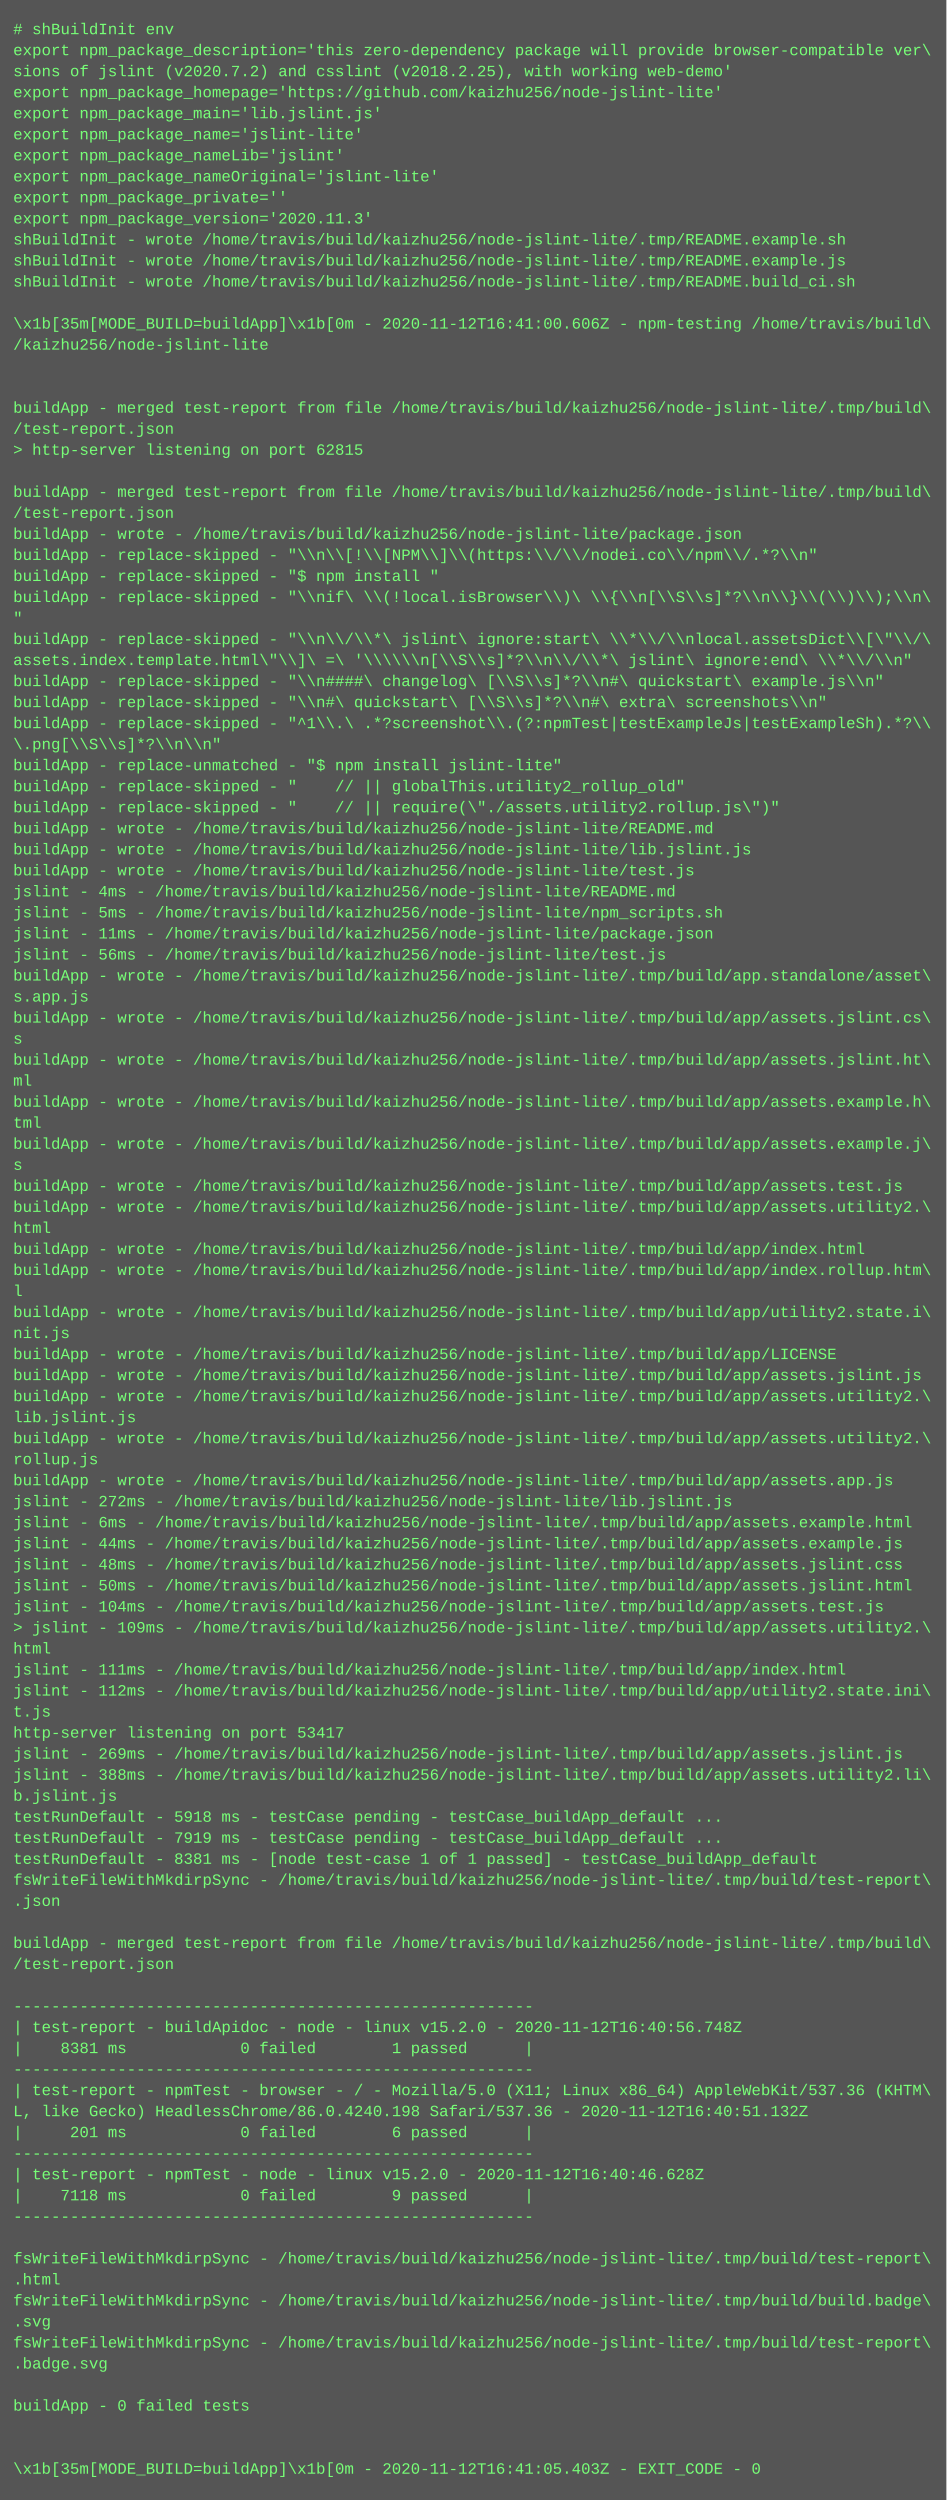
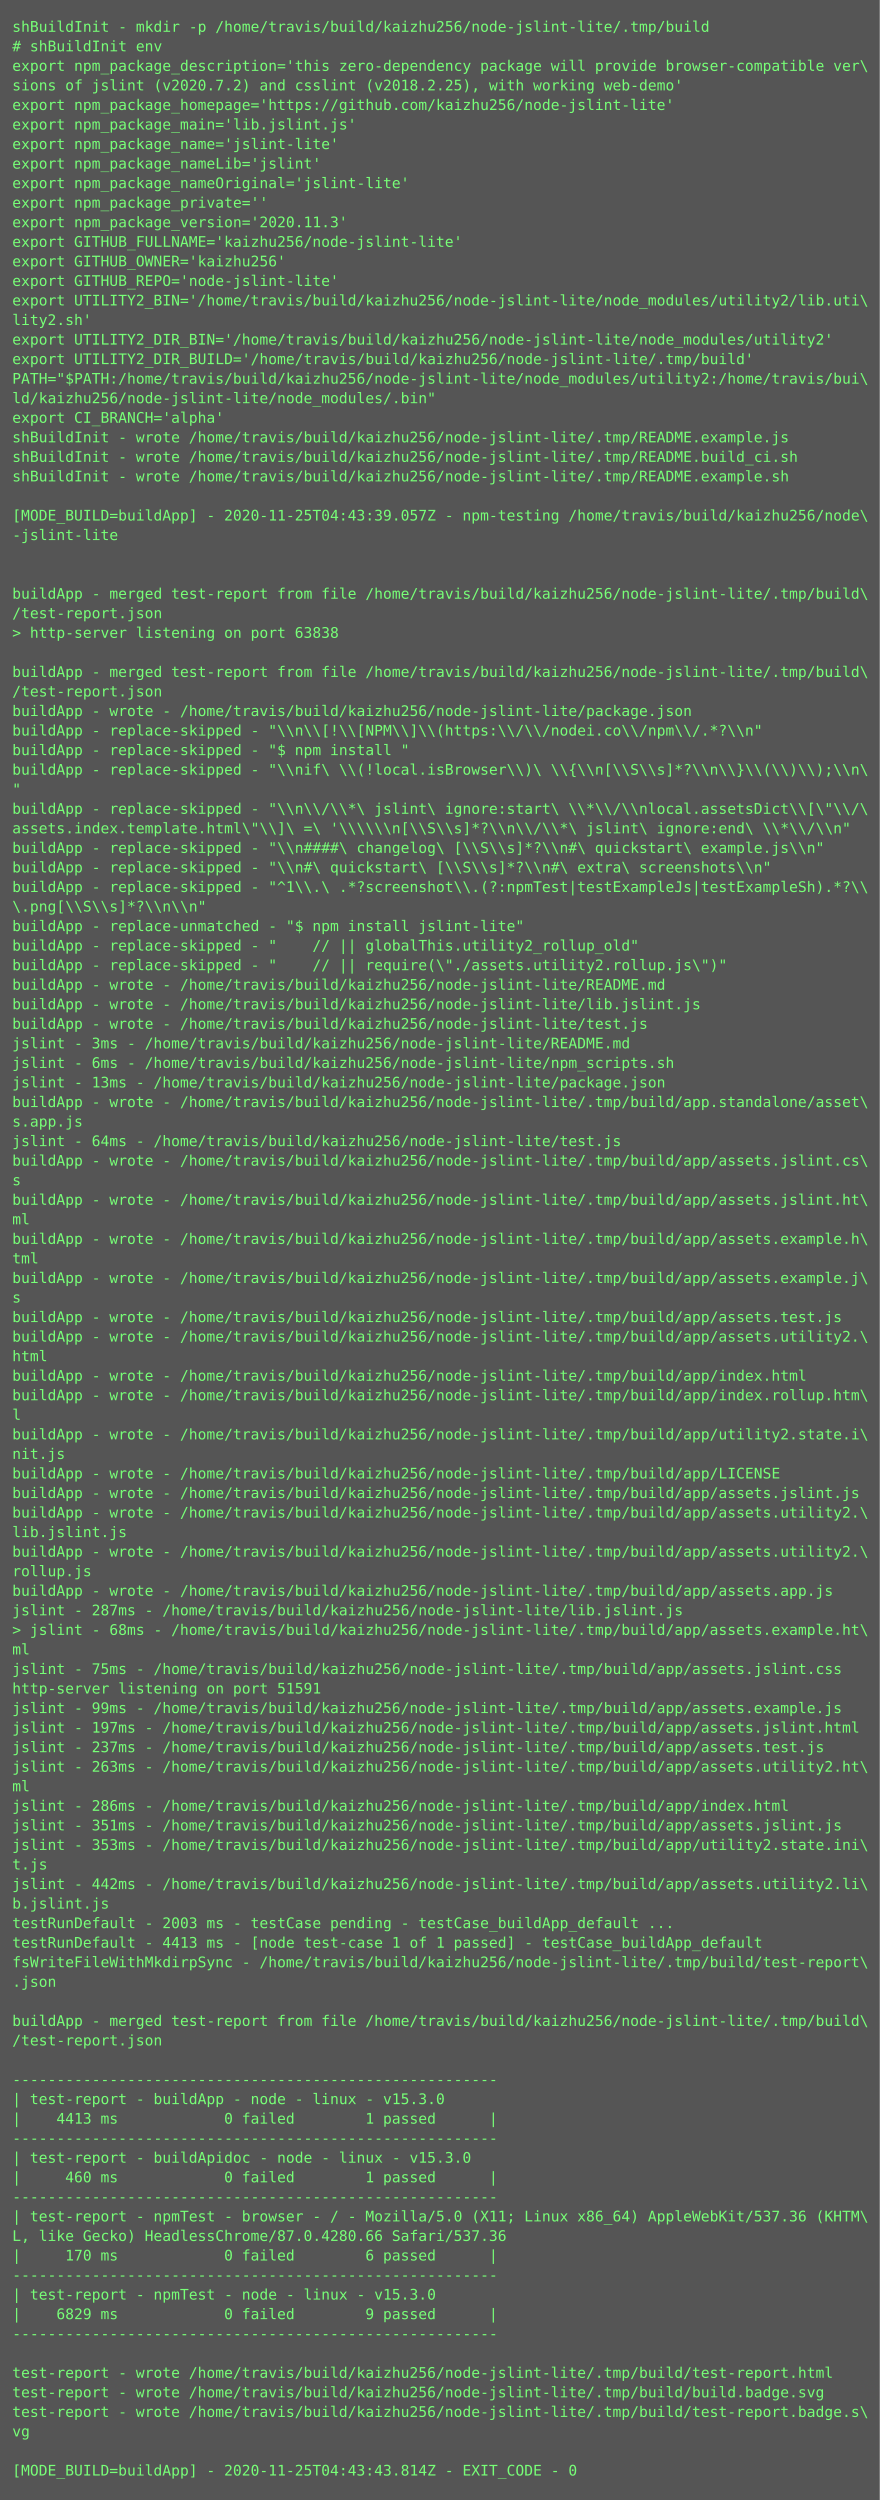
- <svg xmlns="http://www.w3.org/2000/svg" height="1902" width="720">
-   <rect height="1902" fill="#555" width="720" />
-   <text fill="#7f7" font-family="Courier New" font-size="12" xml:space="preserve">
-     <tspan x="10" y="26"># shBuildInit env</tspan>
-     <tspan x="10" y="42">export npm_package_description='this zero-dependency package will provide browser-compatible ver\</tspan>
-     <tspan x="10" y="58">sions of jslint (v2020.7.2) and csslint (v2018.2.25), with working web-demo'</tspan>
-     <tspan x="10" y="74">export npm_package_homepage='https://github.com/kaizhu256/node-jslint-lite'</tspan>
-     <tspan x="10" y="90">export npm_package_main='lib.jslint.js'</tspan>
-     <tspan x="10" y="106">export npm_package_name='jslint-lite'</tspan>
-     <tspan x="10" y="122">export npm_package_nameLib='jslint'</tspan>
-     <tspan x="10" y="138">export npm_package_nameOriginal='jslint-lite'</tspan>
-     <tspan x="10" y="154">export npm_package_private=''</tspan>
-     <tspan x="10" y="170">export npm_package_version='2020.11.3'</tspan>
-     <tspan x="10" y="186">shBuildInit - wrote /home/travis/build/kaizhu256/node-jslint-lite/.tmp/README.example.sh</tspan>
-     <tspan x="10" y="202">shBuildInit - wrote /home/travis/build/kaizhu256/node-jslint-lite/.tmp/README.example.js</tspan>
-     <tspan x="10" y="218">shBuildInit - wrote /home/travis/build/kaizhu256/node-jslint-lite/.tmp/README.build_ci.sh</tspan>
-     <tspan x="10" y="234" />
-     <tspan x="10" y="250">\x1b[35m[MODE_BUILD=buildApp]\x1b[0m - 2020-11-12T16:41:00.606Z - npm-testing /home/travis/build\</tspan>
-     <tspan x="10" y="266">/kaizhu256/node-jslint-lite</tspan>
-     <tspan x="10" y="282" />
-     <tspan x="10" y="298" />
-     <tspan x="10" y="314">buildApp - merged test-report from file /home/travis/build/kaizhu256/node-jslint-lite/.tmp/build\</tspan>
-     <tspan x="10" y="330">/test-report.json</tspan>
-     <tspan x="10" y="346">&gt; http-server listening on port 62815</tspan>
-     <tspan x="10" y="362" />
-     <tspan x="10" y="378">buildApp - merged test-report from file /home/travis/build/kaizhu256/node-jslint-lite/.tmp/build\</tspan>
-     <tspan x="10" y="394">/test-report.json</tspan>
-     <tspan x="10" y="410">buildApp - wrote - /home/travis/build/kaizhu256/node-jslint-lite/package.json</tspan>
-     <tspan x="10" y="426">buildApp - replace-skipped - "\\n\\[!\\[NPM\\]\\(https:\\/\\/nodei.co\\/npm\\/.*?\\n"</tspan>
-     <tspan x="10" y="442">buildApp - replace-skipped - "$ npm install "</tspan>
-     <tspan x="10" y="458">buildApp - replace-skipped - "\\nif\ \\(!local.isBrowser\\)\ \\{\\n[\\S\\s]*?\\n\\}\\(\\)\\);\\n\</tspan>
-     <tspan x="10" y="474">"</tspan>
-     <tspan x="10" y="490">buildApp - replace-skipped - "\\n\\/\\*\ jslint\ ignore:start\ \\*\\/\\nlocal.assetsDict\\[\"\\/\</tspan>
-     <tspan x="10" y="506">assets.index.template.html\"\\]\ =\ '\\\\\\n[\\S\\s]*?\\n\\/\\*\ jslint\ ignore:end\ \\*\\/\\n"</tspan>
-     <tspan x="10" y="522">buildApp - replace-skipped - "\\n####\ changelog\ [\\S\\s]*?\\n#\ quickstart\ example.js\\n"</tspan>
-     <tspan x="10" y="538">buildApp - replace-skipped - "\\n#\ quickstart\ [\\S\\s]*?\\n#\ extra\ screenshots\\n"</tspan>
-     <tspan x="10" y="554">buildApp - replace-skipped - "^1\\.\ .*?screenshot\\.(?:npmTest|testExampleJs|testExampleSh).*?\\</tspan>
-     <tspan x="10" y="570">\.png[\\S\\s]*?\\n\\n"</tspan>
-     <tspan x="10" y="586">buildApp - replace-unmatched - "$ npm install jslint-lite"</tspan>
-     <tspan x="10" y="602">buildApp - replace-skipped - "    // || globalThis.utility2_rollup_old"</tspan>
-     <tspan x="10" y="618">buildApp - replace-skipped - "    // || require(\"./assets.utility2.rollup.js\")"</tspan>
-     <tspan x="10" y="634">buildApp - wrote - /home/travis/build/kaizhu256/node-jslint-lite/README.md</tspan>
-     <tspan x="10" y="650">buildApp - wrote - /home/travis/build/kaizhu256/node-jslint-lite/lib.jslint.js</tspan>
-     <tspan x="10" y="666">buildApp - wrote - /home/travis/build/kaizhu256/node-jslint-lite/test.js</tspan>
-     <tspan x="10" y="682">jslint - 4ms - /home/travis/build/kaizhu256/node-jslint-lite/README.md</tspan>
-     <tspan x="10" y="698">jslint - 5ms - /home/travis/build/kaizhu256/node-jslint-lite/npm_scripts.sh</tspan>
-     <tspan x="10" y="714">jslint - 11ms - /home/travis/build/kaizhu256/node-jslint-lite/package.json</tspan>
-     <tspan x="10" y="730">jslint - 56ms - /home/travis/build/kaizhu256/node-jslint-lite/test.js</tspan>
-     <tspan x="10" y="746">buildApp - wrote - /home/travis/build/kaizhu256/node-jslint-lite/.tmp/build/app.standalone/asset\</tspan>
-     <tspan x="10" y="762">s.app.js</tspan>
-     <tspan x="10" y="778">buildApp - wrote - /home/travis/build/kaizhu256/node-jslint-lite/.tmp/build/app/assets.jslint.cs\</tspan>
-     <tspan x="10" y="794">s</tspan>
-     <tspan x="10" y="810">buildApp - wrote - /home/travis/build/kaizhu256/node-jslint-lite/.tmp/build/app/assets.jslint.ht\</tspan>
-     <tspan x="10" y="826">ml</tspan>
-     <tspan x="10" y="842">buildApp - wrote - /home/travis/build/kaizhu256/node-jslint-lite/.tmp/build/app/assets.example.h\</tspan>
-     <tspan x="10" y="858">tml</tspan>
-     <tspan x="10" y="874">buildApp - wrote - /home/travis/build/kaizhu256/node-jslint-lite/.tmp/build/app/assets.example.j\</tspan>
-     <tspan x="10" y="890">s</tspan>
-     <tspan x="10" y="906">buildApp - wrote - /home/travis/build/kaizhu256/node-jslint-lite/.tmp/build/app/assets.test.js</tspan>
-     <tspan x="10" y="922">buildApp - wrote - /home/travis/build/kaizhu256/node-jslint-lite/.tmp/build/app/assets.utility2.\</tspan>
-     <tspan x="10" y="938">html</tspan>
-     <tspan x="10" y="954">buildApp - wrote - /home/travis/build/kaizhu256/node-jslint-lite/.tmp/build/app/index.html</tspan>
-     <tspan x="10" y="970">buildApp - wrote - /home/travis/build/kaizhu256/node-jslint-lite/.tmp/build/app/index.rollup.htm\</tspan>
-     <tspan x="10" y="986">l</tspan>
-     <tspan x="10" y="1002">buildApp - wrote - /home/travis/build/kaizhu256/node-jslint-lite/.tmp/build/app/utility2.state.i\</tspan>
-     <tspan x="10" y="1018">nit.js</tspan>
-     <tspan x="10" y="1034">buildApp - wrote - /home/travis/build/kaizhu256/node-jslint-lite/.tmp/build/app/LICENSE</tspan>
-     <tspan x="10" y="1050">buildApp - wrote - /home/travis/build/kaizhu256/node-jslint-lite/.tmp/build/app/assets.jslint.js</tspan>
-     <tspan x="10" y="1066">buildApp - wrote - /home/travis/build/kaizhu256/node-jslint-lite/.tmp/build/app/assets.utility2.\</tspan>
-     <tspan x="10" y="1082">lib.jslint.js</tspan>
+ <svg xmlns="http://www.w3.org/2000/svg" height="2046px" width="720px">
+   <rect height="2046px" fill="#555" width="720px" />
+   <text fill="#7f7" font-family="Consolas, Menlo, monospace" font-size="12" xml:space="preserve">
+     <tspan x="10" y="26">shBuildInit - mkdir -p /home/travis/build/kaizhu256/node-jslint-lite/.tmp/build</tspan>
+     <tspan x="10" y="42"># shBuildInit env</tspan>
+     <tspan x="10" y="58">export npm_package_description='this zero-dependency package will provide browser-compatible ver\</tspan>
+     <tspan x="10" y="74">sions of jslint (v2020.7.2) and csslint (v2018.2.25), with working web-demo'</tspan>
+     <tspan x="10" y="90">export npm_package_homepage='https://github.com/kaizhu256/node-jslint-lite'</tspan>
+     <tspan x="10" y="106">export npm_package_main='lib.jslint.js'</tspan>
+     <tspan x="10" y="122">export npm_package_name='jslint-lite'</tspan>
+     <tspan x="10" y="138">export npm_package_nameLib='jslint'</tspan>
+     <tspan x="10" y="154">export npm_package_nameOriginal='jslint-lite'</tspan>
+     <tspan x="10" y="170">export npm_package_private=''</tspan>
+     <tspan x="10" y="186">export npm_package_version='2020.11.3'</tspan>
+     <tspan x="10" y="202">export GITHUB_FULLNAME='kaizhu256/node-jslint-lite'</tspan>
+     <tspan x="10" y="218">export GITHUB_OWNER='kaizhu256'</tspan>
+     <tspan x="10" y="234">export GITHUB_REPO='node-jslint-lite'</tspan>
+     <tspan x="10" y="250">export UTILITY2_BIN='/home/travis/build/kaizhu256/node-jslint-lite/node_modules/utility2/lib.uti\</tspan>
+     <tspan x="10" y="266">lity2.sh'</tspan>
+     <tspan x="10" y="282">export UTILITY2_DIR_BIN='/home/travis/build/kaizhu256/node-jslint-lite/node_modules/utility2'</tspan>
+     <tspan x="10" y="298">export UTILITY2_DIR_BUILD='/home/travis/build/kaizhu256/node-jslint-lite/.tmp/build'</tspan>
+     <tspan x="10" y="314">PATH="$PATH:/home/travis/build/kaizhu256/node-jslint-lite/node_modules/utility2:/home/travis/bui\</tspan>
+     <tspan x="10" y="330">ld/kaizhu256/node-jslint-lite/node_modules/.bin"</tspan>
+     <tspan x="10" y="346">export CI_BRANCH='alpha'</tspan>
+     <tspan x="10" y="362">shBuildInit - wrote /home/travis/build/kaizhu256/node-jslint-lite/.tmp/README.example.js</tspan>
+     <tspan x="10" y="378">shBuildInit - wrote /home/travis/build/kaizhu256/node-jslint-lite/.tmp/README.build_ci.sh</tspan>
+     <tspan x="10" y="394">shBuildInit - wrote /home/travis/build/kaizhu256/node-jslint-lite/.tmp/README.example.sh</tspan>
+     <tspan x="10" y="410" />
+     <tspan x="10" y="426">[MODE_BUILD=buildApp] - 2020-11-25T04:43:39.057Z - npm-testing /home/travis/build/kaizhu256/node\</tspan>
+     <tspan x="10" y="442">-jslint-lite</tspan>
+     <tspan x="10" y="458" />
+     <tspan x="10" y="474" />
+     <tspan x="10" y="490">buildApp - merged test-report from file /home/travis/build/kaizhu256/node-jslint-lite/.tmp/build\</tspan>
+     <tspan x="10" y="506">/test-report.json</tspan>
+     <tspan x="10" y="522">&gt; http-server listening on port 63838</tspan>
+     <tspan x="10" y="538" />
+     <tspan x="10" y="554">buildApp - merged test-report from file /home/travis/build/kaizhu256/node-jslint-lite/.tmp/build\</tspan>
+     <tspan x="10" y="570">/test-report.json</tspan>
+     <tspan x="10" y="586">buildApp - wrote - /home/travis/build/kaizhu256/node-jslint-lite/package.json</tspan>
+     <tspan x="10" y="602">buildApp - replace-skipped - "\\n\\[!\\[NPM\\]\\(https:\\/\\/nodei.co\\/npm\\/.*?\\n"</tspan>
+     <tspan x="10" y="618">buildApp - replace-skipped - "$ npm install "</tspan>
+     <tspan x="10" y="634">buildApp - replace-skipped - "\\nif\ \\(!local.isBrowser\\)\ \\{\\n[\\S\\s]*?\\n\\}\\(\\)\\);\\n\</tspan>
+     <tspan x="10" y="650">"</tspan>
+     <tspan x="10" y="666">buildApp - replace-skipped - "\\n\\/\\*\ jslint\ ignore:start\ \\*\\/\\nlocal.assetsDict\\[\"\\/\</tspan>
+     <tspan x="10" y="682">assets.index.template.html\"\\]\ =\ '\\\\\\n[\\S\\s]*?\\n\\/\\*\ jslint\ ignore:end\ \\*\\/\\n"</tspan>
+     <tspan x="10" y="698">buildApp - replace-skipped - "\\n####\ changelog\ [\\S\\s]*?\\n#\ quickstart\ example.js\\n"</tspan>
+     <tspan x="10" y="714">buildApp - replace-skipped - "\\n#\ quickstart\ [\\S\\s]*?\\n#\ extra\ screenshots\\n"</tspan>
+     <tspan x="10" y="730">buildApp - replace-skipped - "^1\\.\ .*?screenshot\\.(?:npmTest|testExampleJs|testExampleSh).*?\\</tspan>
+     <tspan x="10" y="746">\.png[\\S\\s]*?\\n\\n"</tspan>
+     <tspan x="10" y="762">buildApp - replace-unmatched - "$ npm install jslint-lite"</tspan>
+     <tspan x="10" y="778">buildApp - replace-skipped - "    // || globalThis.utility2_rollup_old"</tspan>
+     <tspan x="10" y="794">buildApp - replace-skipped - "    // || require(\"./assets.utility2.rollup.js\")"</tspan>
+     <tspan x="10" y="810">buildApp - wrote - /home/travis/build/kaizhu256/node-jslint-lite/README.md</tspan>
+     <tspan x="10" y="826">buildApp - wrote - /home/travis/build/kaizhu256/node-jslint-lite/lib.jslint.js</tspan>
+     <tspan x="10" y="842">buildApp - wrote - /home/travis/build/kaizhu256/node-jslint-lite/test.js</tspan>
+     <tspan x="10" y="858">jslint - 3ms - /home/travis/build/kaizhu256/node-jslint-lite/README.md</tspan>
+     <tspan x="10" y="874">jslint - 6ms - /home/travis/build/kaizhu256/node-jslint-lite/npm_scripts.sh</tspan>
+     <tspan x="10" y="890">jslint - 13ms - /home/travis/build/kaizhu256/node-jslint-lite/package.json</tspan>
+     <tspan x="10" y="906">buildApp - wrote - /home/travis/build/kaizhu256/node-jslint-lite/.tmp/build/app.standalone/asset\</tspan>
+     <tspan x="10" y="922">s.app.js</tspan>
+     <tspan x="10" y="938">jslint - 64ms - /home/travis/build/kaizhu256/node-jslint-lite/test.js</tspan>
+     <tspan x="10" y="954">buildApp - wrote - /home/travis/build/kaizhu256/node-jslint-lite/.tmp/build/app/assets.jslint.cs\</tspan>
+     <tspan x="10" y="970">s</tspan>
+     <tspan x="10" y="986">buildApp - wrote - /home/travis/build/kaizhu256/node-jslint-lite/.tmp/build/app/assets.jslint.ht\</tspan>
+     <tspan x="10" y="1002">ml</tspan>
+     <tspan x="10" y="1018">buildApp - wrote - /home/travis/build/kaizhu256/node-jslint-lite/.tmp/build/app/assets.example.h\</tspan>
+     <tspan x="10" y="1034">tml</tspan>
+     <tspan x="10" y="1050">buildApp - wrote - /home/travis/build/kaizhu256/node-jslint-lite/.tmp/build/app/assets.example.j\</tspan>
+     <tspan x="10" y="1066">s</tspan>
+     <tspan x="10" y="1082">buildApp - wrote - /home/travis/build/kaizhu256/node-jslint-lite/.tmp/build/app/assets.test.js</tspan>
    <tspan x="10" y="1098">buildApp - wrote - /home/travis/build/kaizhu256/node-jslint-lite/.tmp/build/app/assets.utility2.\</tspan>
-     <tspan x="10" y="1114">rollup.js</tspan>
-     <tspan x="10" y="1130">buildApp - wrote - /home/travis/build/kaizhu256/node-jslint-lite/.tmp/build/app/assets.app.js</tspan>
-     <tspan x="10" y="1146">jslint - 272ms - /home/travis/build/kaizhu256/node-jslint-lite/lib.jslint.js</tspan>
-     <tspan x="10" y="1162">jslint - 6ms - /home/travis/build/kaizhu256/node-jslint-lite/.tmp/build/app/assets.example.html</tspan>
-     <tspan x="10" y="1178">jslint - 44ms - /home/travis/build/kaizhu256/node-jslint-lite/.tmp/build/app/assets.example.js</tspan>
-     <tspan x="10" y="1194">jslint - 48ms - /home/travis/build/kaizhu256/node-jslint-lite/.tmp/build/app/assets.jslint.css</tspan>
-     <tspan x="10" y="1210">jslint - 50ms - /home/travis/build/kaizhu256/node-jslint-lite/.tmp/build/app/assets.jslint.html</tspan>
-     <tspan x="10" y="1226">jslint - 104ms - /home/travis/build/kaizhu256/node-jslint-lite/.tmp/build/app/assets.test.js</tspan>
-     <tspan x="10" y="1242">&gt; jslint - 109ms - /home/travis/build/kaizhu256/node-jslint-lite/.tmp/build/app/assets.utility2.\</tspan>
-     <tspan x="10" y="1258">html</tspan>
-     <tspan x="10" y="1274">jslint - 111ms - /home/travis/build/kaizhu256/node-jslint-lite/.tmp/build/app/index.html</tspan>
-     <tspan x="10" y="1290">jslint - 112ms - /home/travis/build/kaizhu256/node-jslint-lite/.tmp/build/app/utility2.state.ini\</tspan>
-     <tspan x="10" y="1306">t.js</tspan>
-     <tspan x="10" y="1322">http-server listening on port 53417</tspan>
-     <tspan x="10" y="1338">jslint - 269ms - /home/travis/build/kaizhu256/node-jslint-lite/.tmp/build/app/assets.jslint.js</tspan>
-     <tspan x="10" y="1354">jslint - 388ms - /home/travis/build/kaizhu256/node-jslint-lite/.tmp/build/app/assets.utility2.li\</tspan>
-     <tspan x="10" y="1370">b.jslint.js</tspan>
-     <tspan x="10" y="1386">testRunDefault - 5918 ms - testCase pending - testCase_buildApp_default ...</tspan>
-     <tspan x="10" y="1402">testRunDefault - 7919 ms - testCase pending - testCase_buildApp_default ...</tspan>
-     <tspan x="10" y="1418">testRunDefault - 8381 ms - [node test-case 1 of 1 passed] - testCase_buildApp_default</tspan>
-     <tspan x="10" y="1434">fsWriteFileWithMkdirpSync - /home/travis/build/kaizhu256/node-jslint-lite/.tmp/build/test-report\</tspan>
-     <tspan x="10" y="1450">.json</tspan>
-     <tspan x="10" y="1466" />
-     <tspan x="10" y="1482">buildApp - merged test-report from file /home/travis/build/kaizhu256/node-jslint-lite/.tmp/build\</tspan>
-     <tspan x="10" y="1498">/test-report.json</tspan>
-     <tspan x="10" y="1514" />
-     <tspan x="10" y="1530">-------------------------------------------------------</tspan>
-     <tspan x="10" y="1546">| test-report - buildApidoc - node - linux v15.2.0 - 2020-11-12T16:40:56.748Z</tspan>
-     <tspan x="10" y="1562">|    8381 ms            0 failed        1 passed      |</tspan>
-     <tspan x="10" y="1578">-------------------------------------------------------</tspan>
-     <tspan x="10" y="1594">| test-report - npmTest - browser - / - Mozilla/5.0 (X11; Linux x86_64) AppleWebKit/537.36 (KHTM\</tspan>
-     <tspan x="10" y="1610">L, like Gecko) HeadlessChrome/86.0.4240.198 Safari/537.36 - 2020-11-12T16:40:51.132Z</tspan>
-     <tspan x="10" y="1626">|     201 ms            0 failed        6 passed      |</tspan>
-     <tspan x="10" y="1642">-------------------------------------------------------</tspan>
-     <tspan x="10" y="1658">| test-report - npmTest - node - linux v15.2.0 - 2020-11-12T16:40:46.628Z</tspan>
-     <tspan x="10" y="1674">|    7118 ms            0 failed        9 passed      |</tspan>
-     <tspan x="10" y="1690">-------------------------------------------------------</tspan>
-     <tspan x="10" y="1706" />
-     <tspan x="10" y="1722">fsWriteFileWithMkdirpSync - /home/travis/build/kaizhu256/node-jslint-lite/.tmp/build/test-report\</tspan>
-     <tspan x="10" y="1738">.html</tspan>
-     <tspan x="10" y="1754">fsWriteFileWithMkdirpSync - /home/travis/build/kaizhu256/node-jslint-lite/.tmp/build/build.badge\</tspan>
-     <tspan x="10" y="1770">.svg</tspan>
-     <tspan x="10" y="1786">fsWriteFileWithMkdirpSync - /home/travis/build/kaizhu256/node-jslint-lite/.tmp/build/test-report\</tspan>
-     <tspan x="10" y="1802">.badge.svg</tspan>
-     <tspan x="10" y="1818" />
-     <tspan x="10" y="1834">buildApp - 0 failed tests</tspan>
-     <tspan x="10" y="1850" />
-     <tspan x="10" y="1866" />
-     <tspan x="10" y="1882">\x1b[35m[MODE_BUILD=buildApp]\x1b[0m - 2020-11-12T16:41:05.403Z - EXIT_CODE - 0</tspan>
+     <tspan x="10" y="1114">html</tspan>
+     <tspan x="10" y="1130">buildApp - wrote - /home/travis/build/kaizhu256/node-jslint-lite/.tmp/build/app/index.html</tspan>
+     <tspan x="10" y="1146">buildApp - wrote - /home/travis/build/kaizhu256/node-jslint-lite/.tmp/build/app/index.rollup.htm\</tspan>
+     <tspan x="10" y="1162">l</tspan>
+     <tspan x="10" y="1178">buildApp - wrote - /home/travis/build/kaizhu256/node-jslint-lite/.tmp/build/app/utility2.state.i\</tspan>
+     <tspan x="10" y="1194">nit.js</tspan>
+     <tspan x="10" y="1210">buildApp - wrote - /home/travis/build/kaizhu256/node-jslint-lite/.tmp/build/app/LICENSE</tspan>
+     <tspan x="10" y="1226">buildApp - wrote - /home/travis/build/kaizhu256/node-jslint-lite/.tmp/build/app/assets.jslint.js</tspan>
+     <tspan x="10" y="1242">buildApp - wrote - /home/travis/build/kaizhu256/node-jslint-lite/.tmp/build/app/assets.utility2.\</tspan>
+     <tspan x="10" y="1258">lib.jslint.js</tspan>
+     <tspan x="10" y="1274">buildApp - wrote - /home/travis/build/kaizhu256/node-jslint-lite/.tmp/build/app/assets.utility2.\</tspan>
+     <tspan x="10" y="1290">rollup.js</tspan>
+     <tspan x="10" y="1306">buildApp - wrote - /home/travis/build/kaizhu256/node-jslint-lite/.tmp/build/app/assets.app.js</tspan>
+     <tspan x="10" y="1322">jslint - 287ms - /home/travis/build/kaizhu256/node-jslint-lite/lib.jslint.js</tspan>
+     <tspan x="10" y="1338">&gt; jslint - 68ms - /home/travis/build/kaizhu256/node-jslint-lite/.tmp/build/app/assets.example.ht\</tspan>
+     <tspan x="10" y="1354">ml</tspan>
+     <tspan x="10" y="1370">jslint - 75ms - /home/travis/build/kaizhu256/node-jslint-lite/.tmp/build/app/assets.jslint.css</tspan>
+     <tspan x="10" y="1386">http-server listening on port 51591</tspan>
+     <tspan x="10" y="1402">jslint - 99ms - /home/travis/build/kaizhu256/node-jslint-lite/.tmp/build/app/assets.example.js</tspan>
+     <tspan x="10" y="1418">jslint - 197ms - /home/travis/build/kaizhu256/node-jslint-lite/.tmp/build/app/assets.jslint.html</tspan>
+     <tspan x="10" y="1434">jslint - 237ms - /home/travis/build/kaizhu256/node-jslint-lite/.tmp/build/app/assets.test.js</tspan>
+     <tspan x="10" y="1450">jslint - 263ms - /home/travis/build/kaizhu256/node-jslint-lite/.tmp/build/app/assets.utility2.ht\</tspan>
+     <tspan x="10" y="1466">ml</tspan>
+     <tspan x="10" y="1482">jslint - 286ms - /home/travis/build/kaizhu256/node-jslint-lite/.tmp/build/app/index.html</tspan>
+     <tspan x="10" y="1498">jslint - 351ms - /home/travis/build/kaizhu256/node-jslint-lite/.tmp/build/app/assets.jslint.js</tspan>
+     <tspan x="10" y="1514">jslint - 353ms - /home/travis/build/kaizhu256/node-jslint-lite/.tmp/build/app/utility2.state.ini\</tspan>
+     <tspan x="10" y="1530">t.js</tspan>
+     <tspan x="10" y="1546">jslint - 442ms - /home/travis/build/kaizhu256/node-jslint-lite/.tmp/build/app/assets.utility2.li\</tspan>
+     <tspan x="10" y="1562">b.jslint.js</tspan>
+     <tspan x="10" y="1578">testRunDefault - 2003 ms - testCase pending - testCase_buildApp_default ...</tspan>
+     <tspan x="10" y="1594">testRunDefault - 4413 ms - [node test-case 1 of 1 passed] - testCase_buildApp_default</tspan>
+     <tspan x="10" y="1610">fsWriteFileWithMkdirpSync - /home/travis/build/kaizhu256/node-jslint-lite/.tmp/build/test-report\</tspan>
+     <tspan x="10" y="1626">.json</tspan>
+     <tspan x="10" y="1642" />
+     <tspan x="10" y="1658">buildApp - merged test-report from file /home/travis/build/kaizhu256/node-jslint-lite/.tmp/build\</tspan>
+     <tspan x="10" y="1674">/test-report.json</tspan>
+     <tspan x="10" y="1690" />
+     <tspan x="10" y="1706">-------------------------------------------------------</tspan>
+     <tspan x="10" y="1722">| test-report - buildApp - node - linux - v15.3.0</tspan>
+     <tspan x="10" y="1738">|    4413 ms            0 failed        1 passed      |</tspan>
+     <tspan x="10" y="1754">-------------------------------------------------------</tspan>
+     <tspan x="10" y="1770">| test-report - buildApidoc - node - linux - v15.3.0</tspan>
+     <tspan x="10" y="1786">|     460 ms            0 failed        1 passed      |</tspan>
+     <tspan x="10" y="1802">-------------------------------------------------------</tspan>
+     <tspan x="10" y="1818">| test-report - npmTest - browser - / - Mozilla/5.0 (X11; Linux x86_64) AppleWebKit/537.36 (KHTM\</tspan>
+     <tspan x="10" y="1834">L, like Gecko) HeadlessChrome/87.0.4280.66 Safari/537.36</tspan>
+     <tspan x="10" y="1850">|     170 ms            0 failed        6 passed      |</tspan>
+     <tspan x="10" y="1866">-------------------------------------------------------</tspan>
+     <tspan x="10" y="1882">| test-report - npmTest - node - linux - v15.3.0</tspan>
+     <tspan x="10" y="1898">|    6829 ms            0 failed        9 passed      |</tspan>
+     <tspan x="10" y="1914">-------------------------------------------------------</tspan>
+     <tspan x="10" y="1930" />
+     <tspan x="10" y="1946">test-report - wrote /home/travis/build/kaizhu256/node-jslint-lite/.tmp/build/test-report.html</tspan>
+     <tspan x="10" y="1962">test-report - wrote /home/travis/build/kaizhu256/node-jslint-lite/.tmp/build/build.badge.svg</tspan>
+     <tspan x="10" y="1978">test-report - wrote /home/travis/build/kaizhu256/node-jslint-lite/.tmp/build/test-report.badge.s\</tspan>
+     <tspan x="10" y="1994">vg</tspan>
+     <tspan x="10" y="2010" />
+     <tspan x="10" y="2026">[MODE_BUILD=buildApp] - 2020-11-25T04:43:43.814Z - EXIT_CODE - 0</tspan>
  </text>
</svg>
